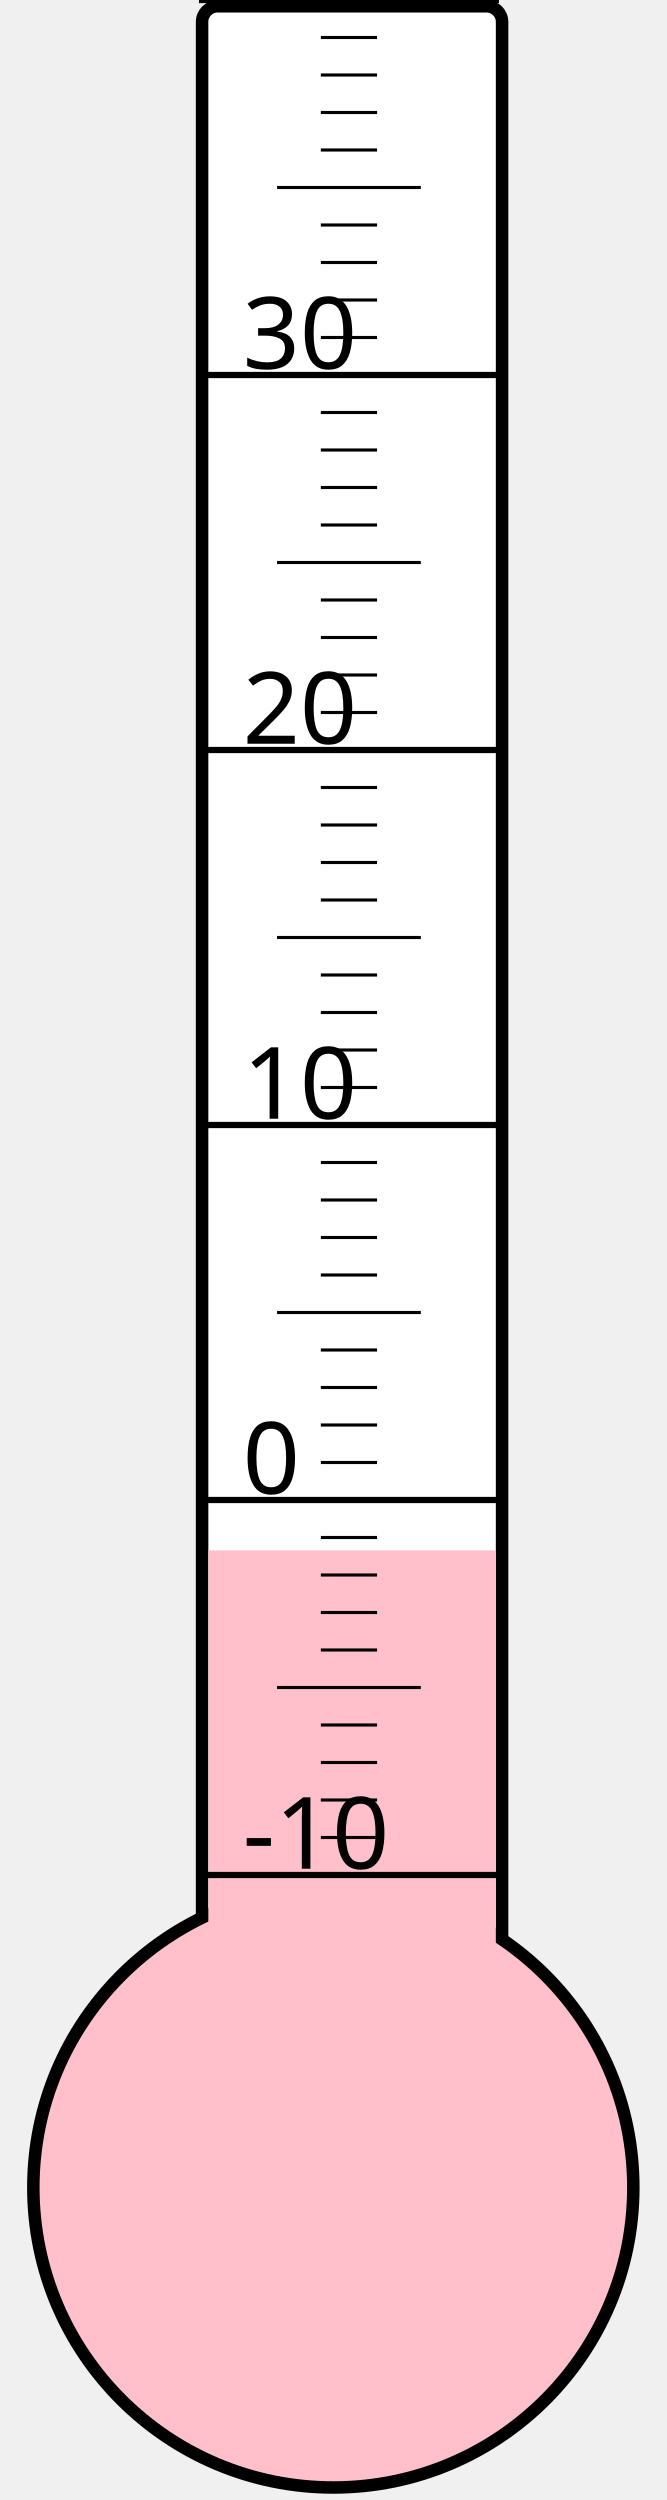
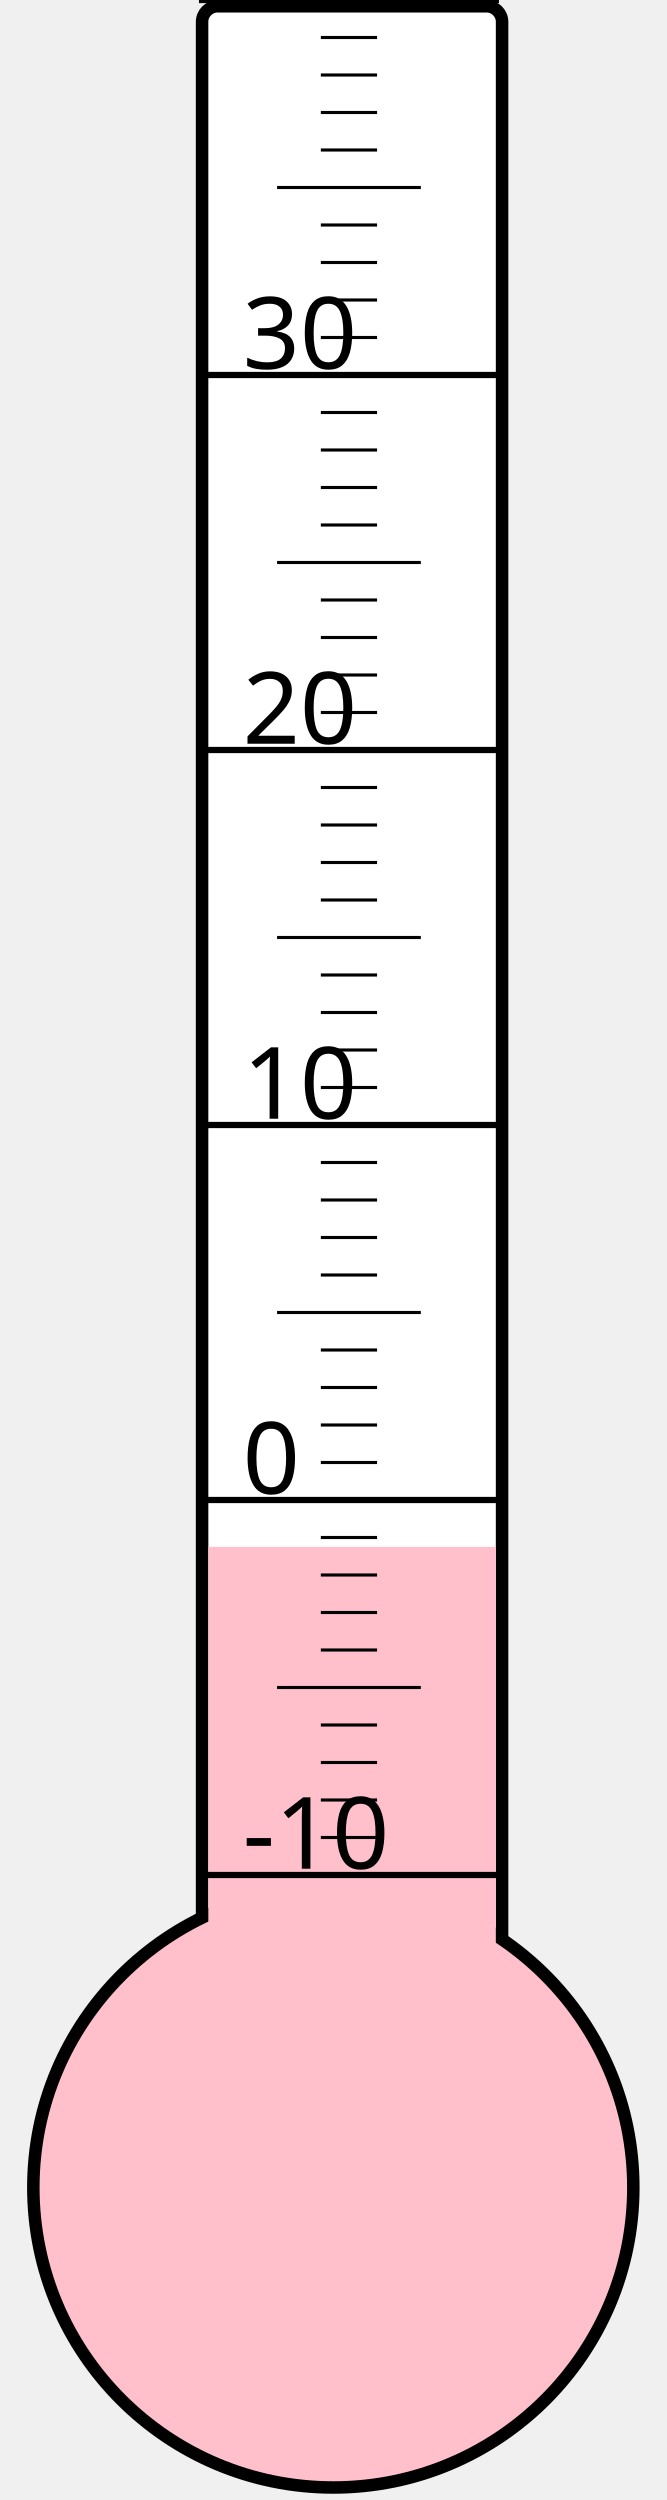
<svg xmlns="http://www.w3.org/2000/svg" width="40px" height="150px" viewBox="0 0 200 800">
  <rect width="200" height="800" x="0" y="0" style="fill: #ffffeb; fill-opacity: 0;" />
  <rect width="96" height="680" x="58" y="2" rx="5" ry="5" style="fill: white; fill-opacity: 1; stroke: black; stroke-width: 4;" />
  <circle cx="100" cy="700" r="96" style="fill: pink; stroke: black; stroke-width: 4;" />
-   <rect width="92" height="203.875" x="60" y="496.125" style="fill: pink; fill-opacity: 1; stroke-width: 0;" />
+   <rect width="92" height="205.0" x="60" y="495.0" style="fill: pink; fill-opacity: 1; stroke-width: 0;" />
  <text x="71" y="598" style="font-family: sans-serif; font-size: 24pt;">-10</text>
  <text x="71" y="478" style="font-family: sans-serif; font-size: 24pt;">0</text>
  <text x="71" y="358" style="font-family: sans-serif; font-size: 24pt;">10</text>
  <text x="71" y="238" style="font-family: sans-serif; font-size: 24pt;">20</text>
  <text x="71" y="118" style="font-family: sans-serif; font-size: 24pt;">30</text>
  <g style="stroke: black;">
    <line x1="57" y1="600" x2="153" y2="600" style="stroke-width: 2;" />
    <line x1="96" y1="588" x2="114" y2="588" style="stroke-width: 1;" />
    <line x1="96" y1="576" x2="114" y2="576" style="stroke-width: 1;" />
    <line x1="96" y1="564" x2="114" y2="564" style="stroke-width: 1;" />
    <line x1="96" y1="552" x2="114" y2="552" style="stroke-width: 1;" />
    <line x1="82" y1="540" x2="128" y2="540" style="stroke-width: 1;" />
    <line x1="96" y1="528" x2="114" y2="528" style="stroke-width: 1;" />
    <line x1="96" y1="516" x2="114" y2="516" style="stroke-width: 1;" />
    <line x1="96" y1="504" x2="114" y2="504" style="stroke-width: 1;" />
    <line x1="96" y1="492" x2="114" y2="492" style="stroke-width: 1;" />
    <line x1="57" y1="480" x2="153" y2="480" style="stroke-width: 2;" />
    <line x1="96" y1="468" x2="114" y2="468" style="stroke-width: 1;" />
    <line x1="96" y1="456" x2="114" y2="456" style="stroke-width: 1;" />
    <line x1="96" y1="444" x2="114" y2="444" style="stroke-width: 1;" />
    <line x1="96" y1="432" x2="114" y2="432" style="stroke-width: 1;" />
    <line x1="82" y1="420" x2="128" y2="420" style="stroke-width: 1;" />
    <line x1="96" y1="408" x2="114" y2="408" style="stroke-width: 1;" />
    <line x1="96" y1="396" x2="114" y2="396" style="stroke-width: 1;" />
    <line x1="96" y1="384" x2="114" y2="384" style="stroke-width: 1;" />
    <line x1="96" y1="372" x2="114" y2="372" style="stroke-width: 1;" />
    <line x1="57" y1="360" x2="153" y2="360" style="stroke-width: 2;" />
    <line x1="96" y1="348" x2="114" y2="348" style="stroke-width: 1;" />
    <line x1="96" y1="336" x2="114" y2="336" style="stroke-width: 1;" />
    <line x1="96" y1="324" x2="114" y2="324" style="stroke-width: 1;" />
    <line x1="96" y1="312" x2="114" y2="312" style="stroke-width: 1;" />
    <line x1="82" y1="300" x2="128" y2="300" style="stroke-width: 1;" />
    <line x1="96" y1="288" x2="114" y2="288" style="stroke-width: 1;" />
    <line x1="96" y1="276" x2="114" y2="276" style="stroke-width: 1;" />
    <line x1="96" y1="264" x2="114" y2="264" style="stroke-width: 1;" />
    <line x1="96" y1="252" x2="114" y2="252" style="stroke-width: 1;" />
    <line x1="57" y1="240" x2="153" y2="240" style="stroke-width: 2;" />
    <line x1="96" y1="228" x2="114" y2="228" style="stroke-width: 1;" />
    <line x1="96" y1="216" x2="114" y2="216" style="stroke-width: 1;" />
    <line x1="96" y1="204" x2="114" y2="204" style="stroke-width: 1;" />
    <line x1="96" y1="192" x2="114" y2="192" style="stroke-width: 1;" />
    <line x1="82" y1="180" x2="128" y2="180" style="stroke-width: 1;" />
    <line x1="96" y1="168" x2="114" y2="168" style="stroke-width: 1;" />
    <line x1="96" y1="156" x2="114" y2="156" style="stroke-width: 1;" />
    <line x1="96" y1="144" x2="114" y2="144" style="stroke-width: 1;" />
    <line x1="96" y1="132" x2="114" y2="132" style="stroke-width: 1;" />
    <line x1="57" y1="120" x2="153" y2="120" style="stroke-width: 2;" />
    <line x1="96" y1="108" x2="114" y2="108" style="stroke-width: 1;" />
    <line x1="96" y1="96" x2="114" y2="96" style="stroke-width: 1;" />
    <line x1="96" y1="84" x2="114" y2="84" style="stroke-width: 1;" />
    <line x1="96" y1="72" x2="114" y2="72" style="stroke-width: 1;" />
    <line x1="82" y1="60" x2="128" y2="60" style="stroke-width: 1;" />
    <line x1="96" y1="48" x2="114" y2="48" style="stroke-width: 1;" />
    <line x1="96" y1="36" x2="114" y2="36" style="stroke-width: 1;" />
    <line x1="96" y1="24" x2="114" y2="24" style="stroke-width: 1;" />
    <line x1="96" y1="12" x2="114" y2="12" style="stroke-width: 1;" />
    <line x1="57" y1="0" x2="153" y2="0" style="stroke-width: 2;" />
  </g>
</svg>
